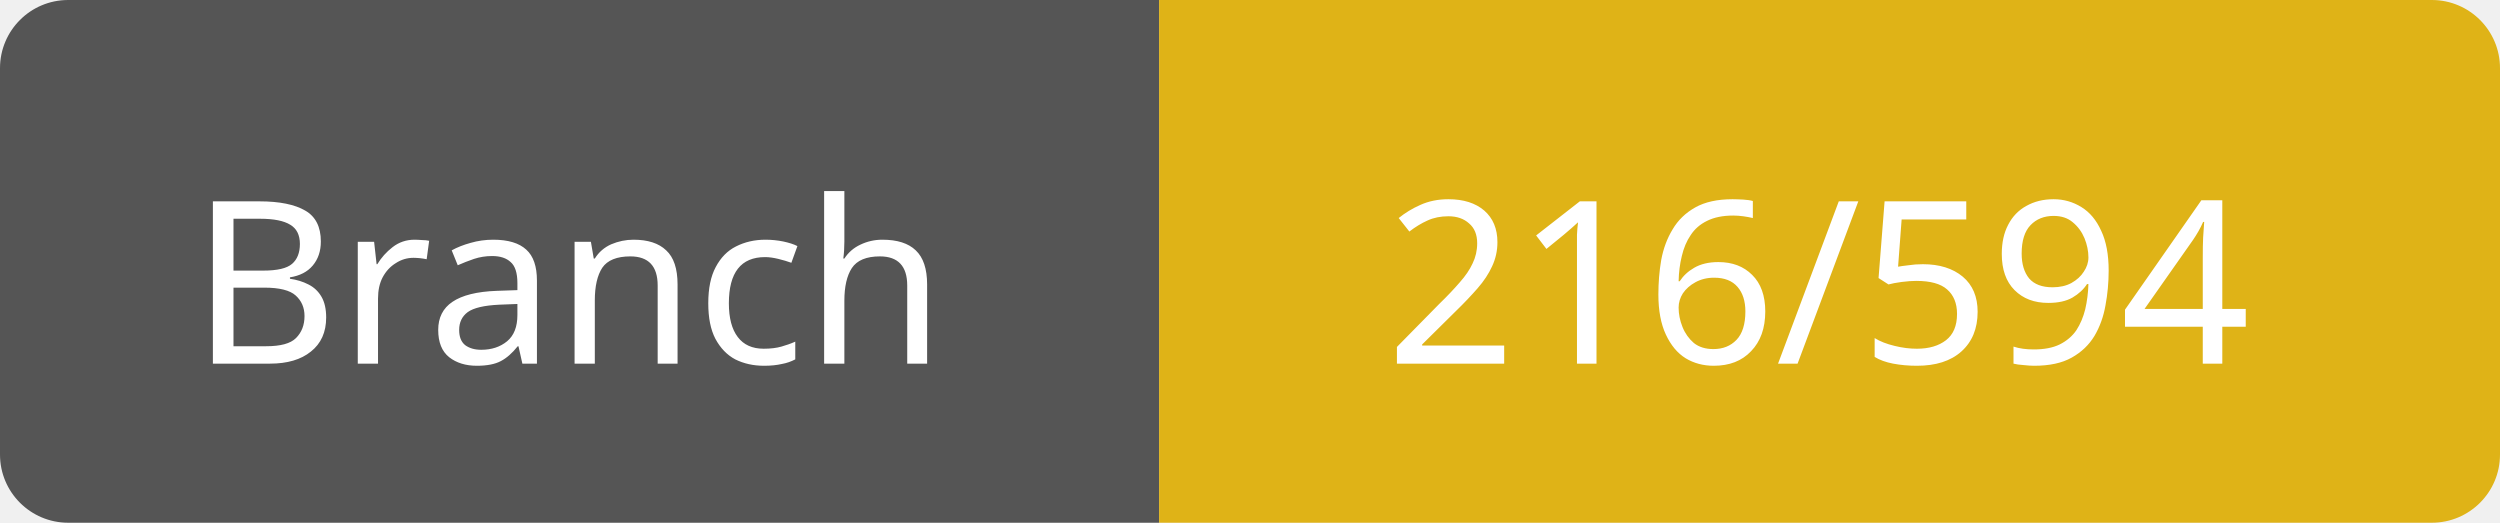
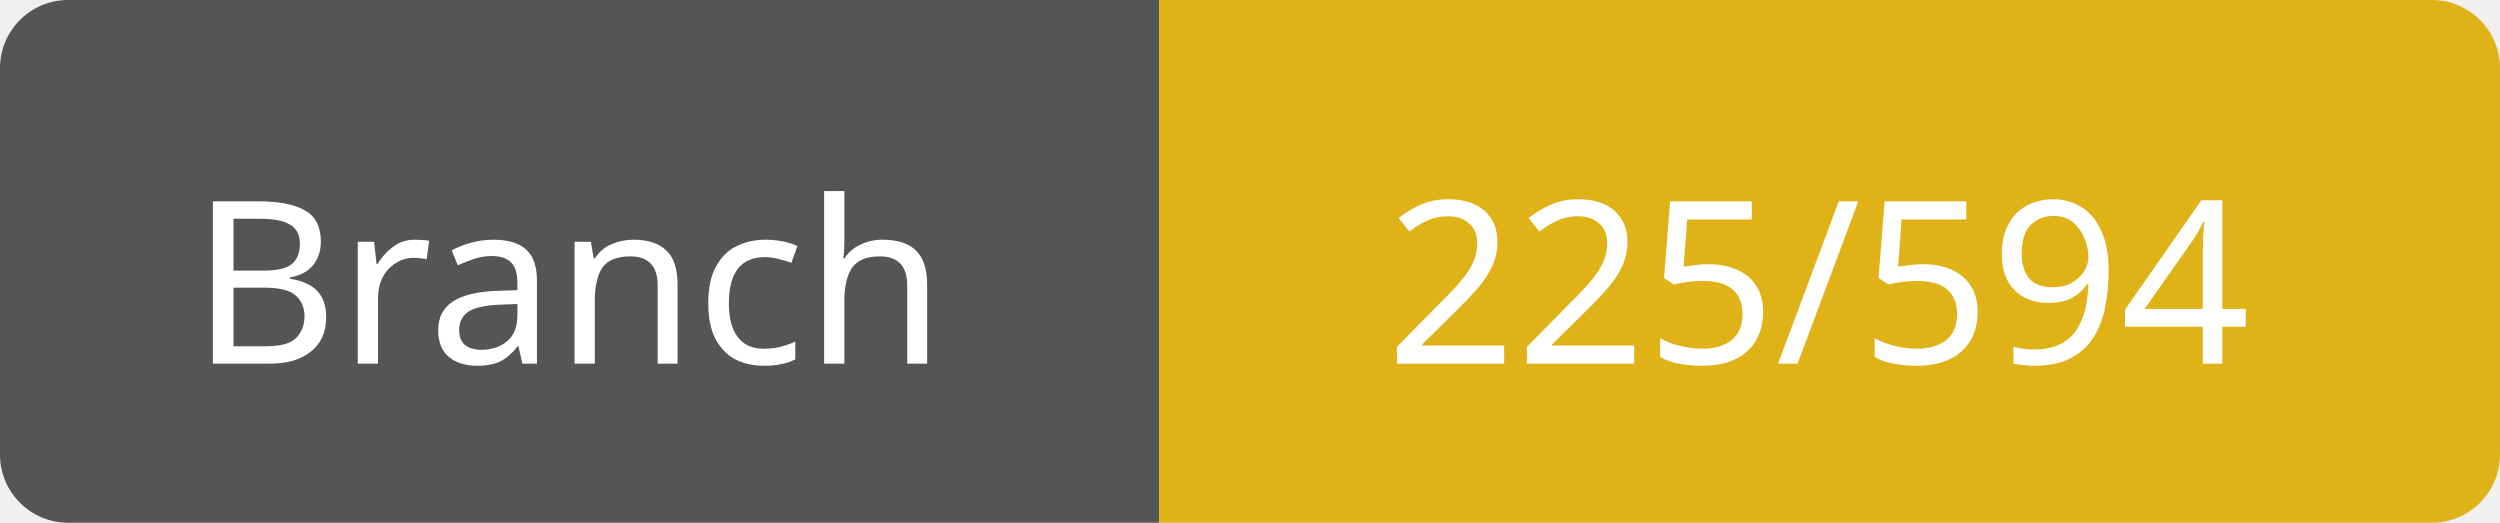
<svg xmlns="http://www.w3.org/2000/svg" width="110" height="23">
  <path d="M3,0 h45 h3 v23 h-3 h-45 a3,3 0 0 1 -3,-3 v-17 a3,3 0 0 1 3,-3 z" fill="#555" />
  <path d="M54,0 h53 a3,3 0 0 1 3,3 v17 a3,3 0 0 1 -3,3 h-53 h-3 v-23 h3 z" fill="#dfb317" />
  <text x="25" y="16" fill="#fff" font-family="Verdana" font-size="10" text-anchor="middle">Branch</text>
-   <text x="80" y="16" fill="#fff" font-family="Verdana" font-size="10" text-anchor="middle">216/594</text>
+   <text x="80" y="16" fill="#fff" font-family="Verdana" font-size="10" text-anchor="middle">225/594</text>
</svg>
